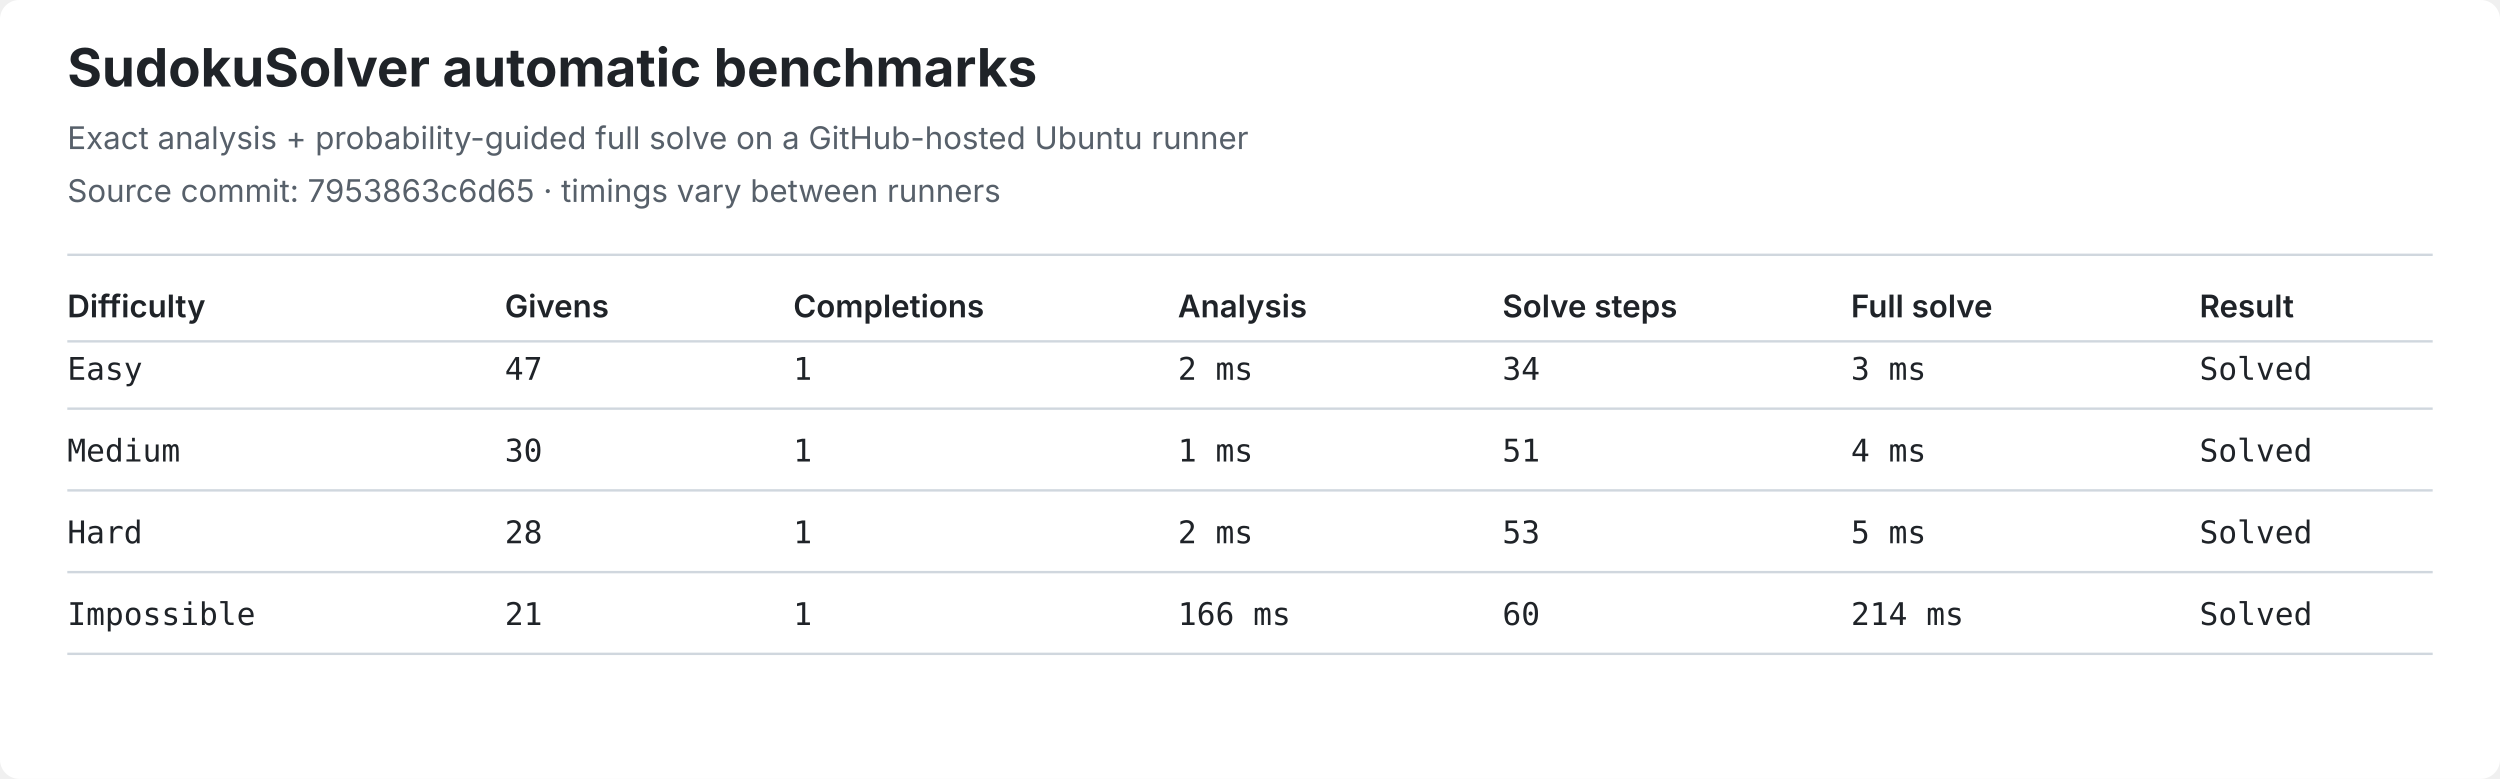
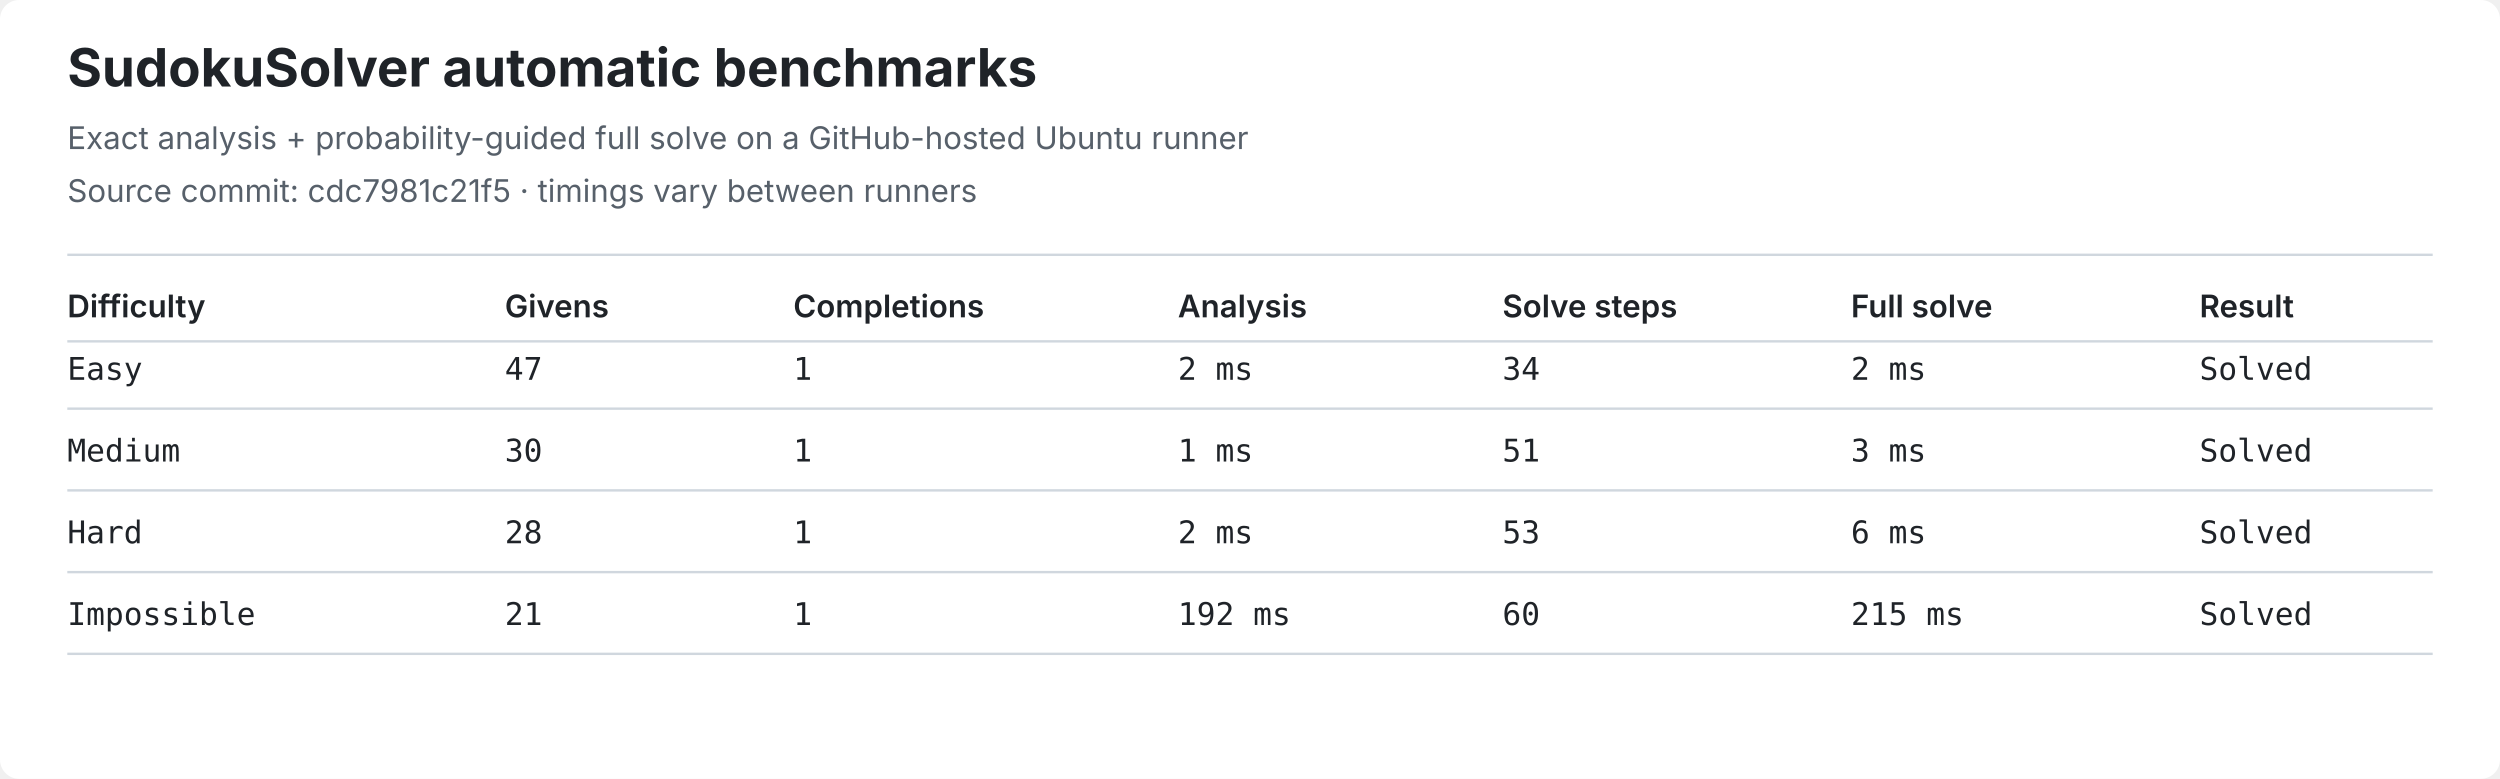
<svg xmlns="http://www.w3.org/2000/svg" width="1040" height="324" viewBox="0 0 1040 324" role="img" aria-label="Latest SudokuSolver benchmark results">
  <style>
.bg{fill:#ffffff}.title{font:700 22px -apple-system,BlinkMacSystemFont,Segoe UI,sans-serif;fill:#1f2328}
.meta{font:13px -apple-system,BlinkMacSystemFont,Segoe UI,sans-serif;fill:#57606a}
.head{font:600 13px -apple-system,BlinkMacSystemFont,Segoe UI,sans-serif;fill:#1f2328}
.cell{font:13px ui-monospace,SFMono-Regular,Consolas,monospace;fill:#1f2328}
.line{stroke:#d0d7de;stroke-width:1}
</style>
  <rect class="bg" width="1040" height="324" rx="8" />
  <text class="title" x="28" y="36">SudokuSolver automatic benchmarks</text>
  <text class="meta" x="28" y="62">Exact analysis + probability-guided full solve on a GitHub-hosted Ubuntu runner</text>
-   <text class="meta" x="28" y="84">Source commit: 7953863c6d65 · timings vary between runners</text>
+   <text class="meta" x="28" y="84">Source commit: cdc7981c21f5 · timings vary between runners</text>
  <line class="line" x1="28" y1="106" x2="1012" y2="106" />
  <text class="head" x="28" y="132">Difficulty</text>
  <text class="head" x="210" y="132">Givens</text>
  <text class="head" x="330" y="132">Completions</text>
  <text class="head" x="490" y="132">Analysis</text>
  <text class="head" x="625" y="132">Solve steps</text>
  <text class="head" x="770" y="132">Full solve</text>
  <text class="head" x="915" y="132">Result</text>
  <line class="line" x1="28" y1="142" x2="1012" y2="142" />
  <text class="cell" x="28" y="158">Easy</text>
  <text class="cell" x="210" y="158">47</text>
  <text class="cell" x="330" y="158">1</text>
  <text class="cell" x="490" y="158">2 ms</text>
  <text class="cell" x="625" y="158">34</text>
-   <text class="cell" x="770" y="158">3 ms</text>
+   <text class="cell" x="770" y="158">2 ms</text>
  <text class="cell" x="915" y="158">Solved</text>
  <line class="line" x1="28" y1="170" x2="1012" y2="170" />
  <text class="cell" x="28" y="192">Medium</text>
  <text class="cell" x="210" y="192">30</text>
  <text class="cell" x="330" y="192">1</text>
  <text class="cell" x="490" y="192">1 ms</text>
  <text class="cell" x="625" y="192">51</text>
-   <text class="cell" x="770" y="192">4 ms</text>
+   <text class="cell" x="770" y="192">3 ms</text>
  <text class="cell" x="915" y="192">Solved</text>
  <line class="line" x1="28" y1="204" x2="1012" y2="204" />
  <text class="cell" x="28" y="226">Hard</text>
  <text class="cell" x="210" y="226">28</text>
  <text class="cell" x="330" y="226">1</text>
  <text class="cell" x="490" y="226">2 ms</text>
  <text class="cell" x="625" y="226">53</text>
-   <text class="cell" x="770" y="226">5 ms</text>
+   <text class="cell" x="770" y="226">6 ms</text>
  <text class="cell" x="915" y="226">Solved</text>
  <line class="line" x1="28" y1="238" x2="1012" y2="238" />
  <text class="cell" x="28" y="260">Impossible</text>
  <text class="cell" x="210" y="260">21</text>
  <text class="cell" x="330" y="260">1</text>
-   <text class="cell" x="490" y="260">166 ms</text>
+   <text class="cell" x="490" y="260">192 ms</text>
  <text class="cell" x="625" y="260">60</text>
-   <text class="cell" x="770" y="260">214 ms</text>
+   <text class="cell" x="770" y="260">215 ms</text>
  <text class="cell" x="915" y="260">Solved</text>
  <line class="line" x1="28" y1="272" x2="1012" y2="272" />
</svg>
